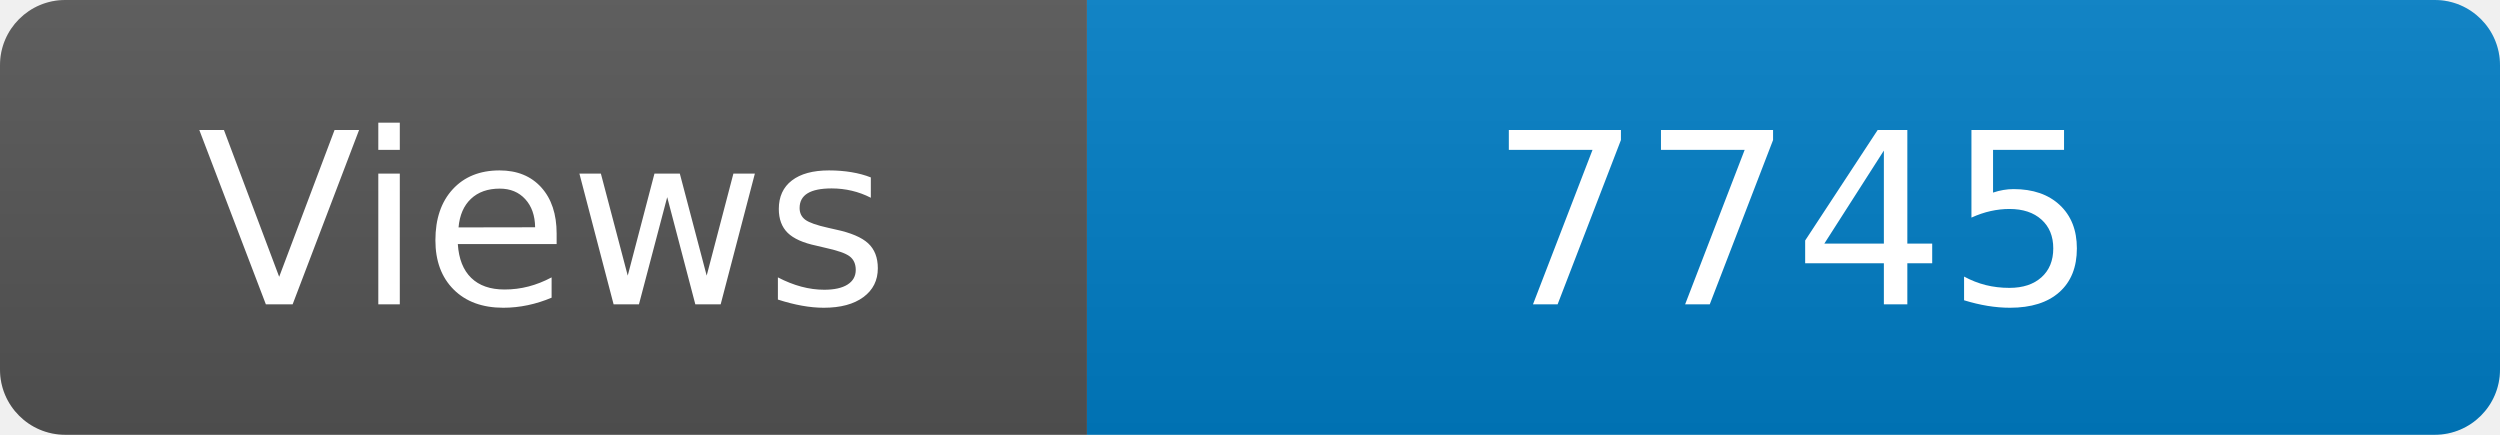
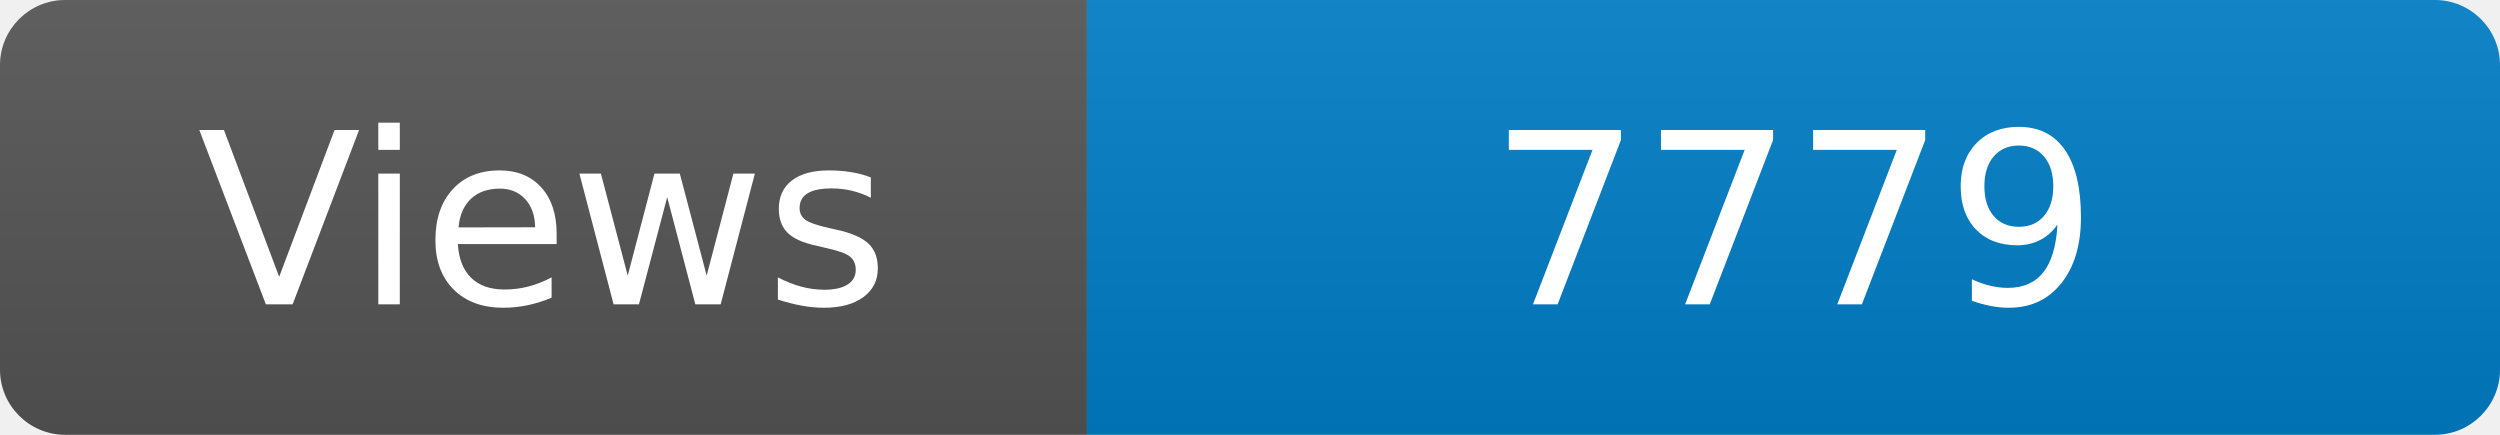
<svg xmlns="http://www.w3.org/2000/svg" width="115" height="20" role="img" aria-label="Maintained?: yes">
  <linearGradient id="s" x2="0" y2="100%">
    <stop offset="0" stop-color="#bbb" stop-opacity=".1" />
    <stop offset="1" stop-opacity=".1" />
  </linearGradient>
  <clipPath id="r">
    <rect width="115" height="20" rx="3" fill="#fff" />
  </clipPath>
  <g clip-path="url(#r)">
    <rect width="50" height="20" fill="#555" />
    <rect x="50" width="160" height="20" fill="#007ec6" />
    <rect width="115" height="20" fill="url(#s)" />
  </g>
  <g fill="#fff" text-anchor="middle" font-family="Verdana,Geneva,DejaVu Sans,sans-serif" font-size="110">
    <text x="250" y="140" transform="scale(.1)" fill="#fff">Views</text>
-     <text x="825" y="140" transform="scale(.1)" fill="#fff">7745</text>
+     <text x="825" y="140" transform="scale(.1)" fill="#fff">7779</text>
  </g>
</svg>
